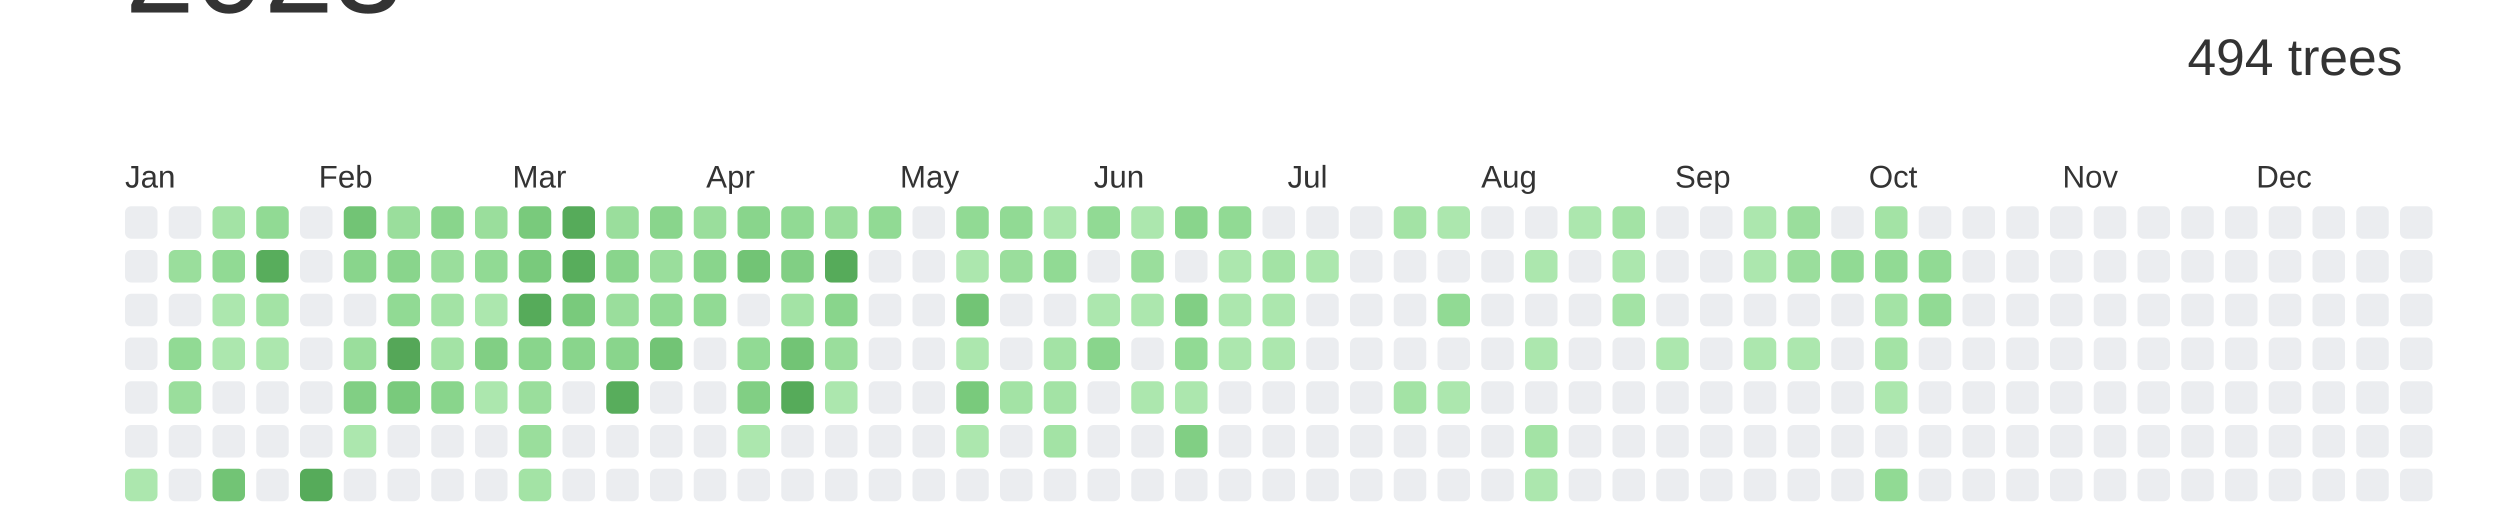
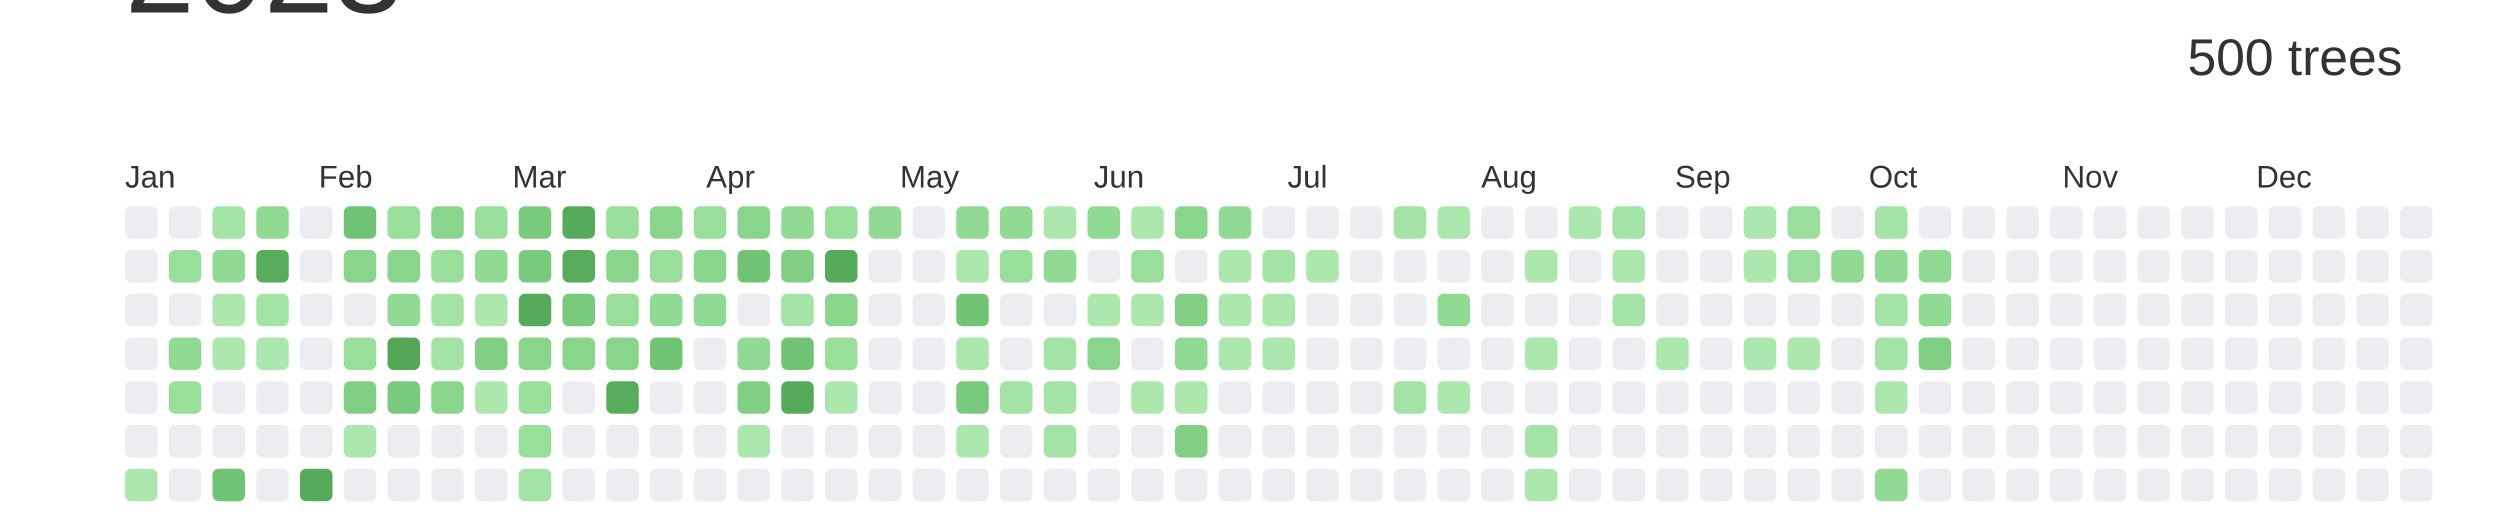
<svg xmlns="http://www.w3.org/2000/svg" baseProfile="full" height="42mm" version="1.1" viewBox="0,0,200,42" width="200mm">
  <defs />
  <rect fill="#ffffff" height="42" width="200" x="0" y="0" />
  <text alignment-baseline="hanging" fill="#333333" style="font-size:10.0px; font-family:Arial;" x="10" y="1">2023</text>
-   <text alignment-baseline="hanging" fill="#333333" style="font-size:4.125px; font-family:Arial;" x="175" y="6">494 trees</text>
+   <text alignment-baseline="hanging" fill="#333333" style="font-size:4.125px; font-family:Arial;" x="175" y="6">500 trees</text>
  <text fill="#333333" style="font-size:2.5px; font-family:Arial" x="10.0" y="15">Jan</text>
  <text fill="#333333" style="font-size:2.5px; font-family:Arial" x="25.5" y="15">Feb</text>
  <text fill="#333333" style="font-size:2.5px; font-family:Arial" x="41.0" y="15">Mar</text>
  <text fill="#333333" style="font-size:2.5px; font-family:Arial" x="56.5" y="15">Apr</text>
  <text fill="#333333" style="font-size:2.5px; font-family:Arial" x="72.0" y="15">May</text>
  <text fill="#333333" style="font-size:2.5px; font-family:Arial" x="87.5" y="15">Jun</text>
  <text fill="#333333" style="font-size:2.5px; font-family:Arial" x="103.0" y="15">Jul</text>
  <text fill="#333333" style="font-size:2.5px; font-family:Arial" x="118.5" y="15">Aug</text>
  <text fill="#333333" style="font-size:2.5px; font-family:Arial" x="134.0" y="15">Sep</text>
  <text fill="#333333" style="font-size:2.5px; font-family:Arial" x="149.5" y="15">Oct</text>
  <text fill="#333333" style="font-size:2.5px; font-family:Arial" x="165.0" y="15">Nov</text>
  <text fill="#333333" style="font-size:2.5px; font-family:Arial" x="180.5" y="15">Dec</text>
  <rect fill="#EBEDF0" height="2.6" rx="0.5" ry="0.5" width="2.6" x="10.0" y="16.5" />
  <rect fill="#EBEDF0" height="2.6" rx="0.5" ry="0.5" width="2.6" x="10.0" y="20.0" />
  <rect fill="#EBEDF0" height="2.6" rx="0.5" ry="0.5" width="2.6" x="10.0" y="23.5" />
  <rect fill="#EBEDF0" height="2.6" rx="0.5" ry="0.5" width="2.6" x="10.0" y="27.0" />
  <rect fill="#EBEDF0" height="2.6" rx="0.5" ry="0.5" width="2.6" x="10.0" y="30.5" />
  <rect fill="#EBEDF0" height="2.6" rx="0.5" ry="0.5" width="2.6" x="10.0" y="34.0" />
  <rect fill="#ace7ae" height="2.6" rx="0.5" ry="0.5" width="2.6" x="10.0" y="37.5" />
  <rect fill="#EBEDF0" height="2.6" rx="0.5" ry="0.5" width="2.6" x="13.5" y="16.5" />
  <rect fill="#9ade9c" height="2.6" rx="0.5" ry="0.5" width="2.6" x="13.5" y="20.0" />
  <rect fill="#EBEDF0" height="2.6" rx="0.5" ry="0.5" width="2.6" x="13.5" y="23.5" />
  <rect fill="#91da94" height="2.6" rx="0.5" ry="0.5" width="2.6" x="13.5" y="27.0" />
  <rect fill="#9ade9c" height="2.6" rx="0.5" ry="0.5" width="2.6" x="13.5" y="30.5" />
  <rect fill="#EBEDF0" height="2.6" rx="0.5" ry="0.5" width="2.6" x="13.5" y="34.0" />
  <rect fill="#EBEDF0" height="2.6" rx="0.5" ry="0.5" width="2.6" x="13.5" y="37.5" />
  <rect fill="#a3e3a5" height="2.6" rx="0.5" ry="0.5" width="2.6" x="17.0" y="16.5" />
  <rect fill="#91da94" height="2.6" rx="0.5" ry="0.5" width="2.6" x="17.0" y="20.0" />
  <rect fill="#ace7ae" height="2.6" rx="0.5" ry="0.5" width="2.6" x="17.0" y="23.5" />
  <rect fill="#ace7ae" height="2.6" rx="0.5" ry="0.5" width="2.6" x="17.0" y="27.0" />
  <rect fill="#EBEDF0" height="2.6" rx="0.5" ry="0.5" width="2.6" x="17.0" y="30.5" />
  <rect fill="#EBEDF0" height="2.6" rx="0.5" ry="0.5" width="2.6" x="17.0" y="34.0" />
  <rect fill="#72c475" height="2.6" rx="0.5" ry="0.5" width="2.6" x="17.0" y="37.5" />
  <rect fill="#91da94" height="2.6" rx="0.5" ry="0.5" width="2.6" x="20.5" y="16.5" />
  <rect fill="#58ad5c" height="2.6" rx="0.5" ry="0.5" width="2.6" x="20.5" y="20.0" />
  <rect fill="#a3e3a5" height="2.6" rx="0.5" ry="0.5" width="2.6" x="20.5" y="23.5" />
  <rect fill="#ace7ae" height="2.6" rx="0.5" ry="0.5" width="2.6" x="20.5" y="27.0" />
  <rect fill="#EBEDF0" height="2.6" rx="0.5" ry="0.5" width="2.6" x="20.5" y="30.5" />
  <rect fill="#EBEDF0" height="2.6" rx="0.5" ry="0.5" width="2.6" x="20.5" y="34.0" />
  <rect fill="#EBEDF0" height="2.6" rx="0.5" ry="0.5" width="2.6" x="20.5" y="37.5" />
  <rect fill="#EBEDF0" height="2.6" rx="0.5" ry="0.5" width="2.6" x="24.0" y="16.5" />
  <rect fill="#EBEDF0" height="2.6" rx="0.5" ry="0.5" width="2.6" x="24.0" y="20.0" />
  <rect fill="#EBEDF0" height="2.6" rx="0.5" ry="0.5" width="2.6" x="24.0" y="23.5" />
  <rect fill="#EBEDF0" height="2.6" rx="0.5" ry="0.5" width="2.6" x="24.0" y="27.0" />
  <rect fill="#EBEDF0" height="2.6" rx="0.5" ry="0.5" width="2.6" x="24.0" y="30.5" />
  <rect fill="#EBEDF0" height="2.6" rx="0.5" ry="0.5" width="2.6" x="24.0" y="34.0" />
  <rect fill="#56ab5a" height="2.6" rx="0.5" ry="0.5" width="2.6" x="24.0" y="37.5" />
  <rect fill="#72c475" height="2.6" rx="0.5" ry="0.5" width="2.6" x="27.5" y="16.5" />
  <rect fill="#89d58c" height="2.6" rx="0.5" ry="0.5" width="2.6" x="27.5" y="20.0" />
  <rect fill="#EBEDF0" height="2.6" rx="0.5" ry="0.5" width="2.6" x="27.5" y="23.5" />
  <rect fill="#9ade9c" height="2.6" rx="0.5" ry="0.5" width="2.6" x="27.5" y="27.0" />
  <rect fill="#81cf84" height="2.6" rx="0.5" ry="0.5" width="2.6" x="27.5" y="30.5" />
  <rect fill="#ace7ae" height="2.6" rx="0.5" ry="0.5" width="2.6" x="27.5" y="34.0" />
  <rect fill="#EBEDF0" height="2.6" rx="0.5" ry="0.5" width="2.6" x="27.5" y="37.5" />
  <rect fill="#9ade9c" height="2.6" rx="0.5" ry="0.5" width="2.6" x="31.0" y="16.5" />
  <rect fill="#89d58c" height="2.6" rx="0.5" ry="0.5" width="2.6" x="31.0" y="20.0" />
  <rect fill="#91da94" height="2.6" rx="0.5" ry="0.5" width="2.6" x="31.0" y="23.5" />
  <rect fill="#55a758" height="2.6" rx="0.5" ry="0.5" width="2.6" x="31.0" y="27.0" />
  <rect fill="#79ca7c" height="2.6" rx="0.5" ry="0.5" width="2.6" x="31.0" y="30.5" />
  <rect fill="#EBEDF0" height="2.6" rx="0.5" ry="0.5" width="2.6" x="31.0" y="34.0" />
  <rect fill="#EBEDF0" height="2.6" rx="0.5" ry="0.5" width="2.6" x="31.0" y="37.5" />
  <rect fill="#89d58c" height="2.6" rx="0.5" ry="0.5" width="2.6" x="34.5" y="16.5" />
  <rect fill="#9ade9c" height="2.6" rx="0.5" ry="0.5" width="2.6" x="34.5" y="20.0" />
  <rect fill="#a3e3a5" height="2.6" rx="0.5" ry="0.5" width="2.6" x="34.5" y="23.5" />
  <rect fill="#a3e3a5" height="2.6" rx="0.5" ry="0.5" width="2.6" x="34.5" y="27.0" />
  <rect fill="#89d58c" height="2.6" rx="0.5" ry="0.5" width="2.6" x="34.5" y="30.5" />
  <rect fill="#EBEDF0" height="2.6" rx="0.5" ry="0.5" width="2.6" x="34.5" y="34.0" />
  <rect fill="#EBEDF0" height="2.6" rx="0.5" ry="0.5" width="2.6" x="34.5" y="37.5" />
  <rect fill="#9ade9c" height="2.6" rx="0.5" ry="0.5" width="2.6" x="38.0" y="16.5" />
  <rect fill="#91da94" height="2.6" rx="0.5" ry="0.5" width="2.6" x="38.0" y="20.0" />
  <rect fill="#ace7ae" height="2.6" rx="0.5" ry="0.5" width="2.6" x="38.0" y="23.5" />
  <rect fill="#81cf84" height="2.6" rx="0.5" ry="0.5" width="2.6" x="38.0" y="27.0" />
  <rect fill="#ace7ae" height="2.6" rx="0.5" ry="0.5" width="2.6" x="38.0" y="30.5" />
  <rect fill="#EBEDF0" height="2.6" rx="0.5" ry="0.5" width="2.6" x="38.0" y="34.0" />
  <rect fill="#EBEDF0" height="2.6" rx="0.5" ry="0.5" width="2.6" x="38.0" y="37.5" />
  <rect fill="#79ca7c" height="2.6" rx="0.5" ry="0.5" width="2.6" x="41.5" y="16.5" />
  <rect fill="#79ca7c" height="2.6" rx="0.5" ry="0.5" width="2.6" x="41.5" y="20.0" />
  <rect fill="#56ab5a" height="2.6" rx="0.5" ry="0.5" width="2.6" x="41.5" y="23.5" />
  <rect fill="#89d58c" height="2.6" rx="0.5" ry="0.5" width="2.6" x="41.5" y="27.0" />
  <rect fill="#9ade9c" height="2.6" rx="0.5" ry="0.5" width="2.6" x="41.5" y="30.5" />
  <rect fill="#9ade9c" height="2.6" rx="0.5" ry="0.5" width="2.6" x="41.5" y="34.0" />
  <rect fill="#a3e3a5" height="2.6" rx="0.5" ry="0.5" width="2.6" x="41.5" y="37.5" />
  <rect fill="#56ab5a" height="2.6" rx="0.5" ry="0.5" width="2.6" x="45.0" y="16.5" />
  <rect fill="#58ad5c" height="2.6" rx="0.5" ry="0.5" width="2.6" x="45.0" y="20.0" />
  <rect fill="#79ca7c" height="2.6" rx="0.5" ry="0.5" width="2.6" x="45.0" y="23.5" />
  <rect fill="#89d58c" height="2.6" rx="0.5" ry="0.5" width="2.6" x="45.0" y="27.0" />
  <rect fill="#EBEDF0" height="2.6" rx="0.5" ry="0.5" width="2.6" x="45.0" y="30.5" />
  <rect fill="#EBEDF0" height="2.6" rx="0.5" ry="0.5" width="2.6" x="45.0" y="34.0" />
  <rect fill="#EBEDF0" height="2.6" rx="0.5" ry="0.5" width="2.6" x="45.0" y="37.5" />
  <rect fill="#9ade9c" height="2.6" rx="0.5" ry="0.5" width="2.6" x="48.5" y="16.5" />
  <rect fill="#89d58c" height="2.6" rx="0.5" ry="0.5" width="2.6" x="48.5" y="20.0" />
  <rect fill="#9ade9c" height="2.6" rx="0.5" ry="0.5" width="2.6" x="48.5" y="23.5" />
  <rect fill="#89d58c" height="2.6" rx="0.5" ry="0.5" width="2.6" x="48.5" y="27.0" />
  <rect fill="#58ad5c" height="2.6" rx="0.5" ry="0.5" width="2.6" x="48.5" y="30.5" />
  <rect fill="#EBEDF0" height="2.6" rx="0.5" ry="0.5" width="2.6" x="48.5" y="34.0" />
  <rect fill="#EBEDF0" height="2.6" rx="0.5" ry="0.5" width="2.6" x="48.5" y="37.5" />
  <rect fill="#89d58c" height="2.6" rx="0.5" ry="0.5" width="2.6" x="52.0" y="16.5" />
  <rect fill="#9ade9c" height="2.6" rx="0.5" ry="0.5" width="2.6" x="52.0" y="20.0" />
  <rect fill="#91da94" height="2.6" rx="0.5" ry="0.5" width="2.6" x="52.0" y="23.5" />
  <rect fill="#72c475" height="2.6" rx="0.5" ry="0.5" width="2.6" x="52.0" y="27.0" />
  <rect fill="#EBEDF0" height="2.6" rx="0.5" ry="0.5" width="2.6" x="52.0" y="30.5" />
  <rect fill="#EBEDF0" height="2.6" rx="0.5" ry="0.5" width="2.6" x="52.0" y="34.0" />
  <rect fill="#EBEDF0" height="2.6" rx="0.5" ry="0.5" width="2.6" x="52.0" y="37.5" />
  <rect fill="#9ade9c" height="2.6" rx="0.5" ry="0.5" width="2.6" x="55.5" y="16.5" />
  <rect fill="#89d58c" height="2.6" rx="0.5" ry="0.5" width="2.6" x="55.5" y="20.0" />
  <rect fill="#91da94" height="2.6" rx="0.5" ry="0.5" width="2.6" x="55.5" y="23.5" />
  <rect fill="#EBEDF0" height="2.6" rx="0.5" ry="0.5" width="2.6" x="55.5" y="27.0" />
  <rect fill="#EBEDF0" height="2.6" rx="0.5" ry="0.5" width="2.6" x="55.5" y="30.5" />
  <rect fill="#EBEDF0" height="2.6" rx="0.5" ry="0.5" width="2.6" x="55.5" y="34.0" />
  <rect fill="#EBEDF0" height="2.6" rx="0.5" ry="0.5" width="2.6" x="55.5" y="37.5" />
  <rect fill="#89d58c" height="2.6" rx="0.5" ry="0.5" width="2.6" x="59.0" y="16.5" />
  <rect fill="#72c475" height="2.6" rx="0.5" ry="0.5" width="2.6" x="59.0" y="20.0" />
  <rect fill="#EBEDF0" height="2.6" rx="0.5" ry="0.5" width="2.6" x="59.0" y="23.5" />
  <rect fill="#91da94" height="2.6" rx="0.5" ry="0.5" width="2.6" x="59.0" y="27.0" />
  <rect fill="#81cf84" height="2.6" rx="0.5" ry="0.5" width="2.6" x="59.0" y="30.5" />
  <rect fill="#ace7ae" height="2.6" rx="0.5" ry="0.5" width="2.6" x="59.0" y="34.0" />
  <rect fill="#EBEDF0" height="2.6" rx="0.5" ry="0.5" width="2.6" x="59.0" y="37.5" />
  <rect fill="#91da94" height="2.6" rx="0.5" ry="0.5" width="2.6" x="62.5" y="16.5" />
  <rect fill="#81cf84" height="2.6" rx="0.5" ry="0.5" width="2.6" x="62.5" y="20.0" />
  <rect fill="#a3e3a5" height="2.6" rx="0.5" ry="0.5" width="2.6" x="62.5" y="23.5" />
  <rect fill="#72c475" height="2.6" rx="0.5" ry="0.5" width="2.6" x="62.5" y="27.0" />
  <rect fill="#56ab5a" height="2.6" rx="0.5" ry="0.5" width="2.6" x="62.5" y="30.5" />
  <rect fill="#EBEDF0" height="2.6" rx="0.5" ry="0.5" width="2.6" x="62.5" y="34.0" />
  <rect fill="#EBEDF0" height="2.6" rx="0.5" ry="0.5" width="2.6" x="62.5" y="37.5" />
  <rect fill="#9ade9c" height="2.6" rx="0.5" ry="0.5" width="2.6" x="66.0" y="16.5" />
  <rect fill="#56ab5a" height="2.6" rx="0.5" ry="0.5" width="2.6" x="66.0" y="20.0" />
  <rect fill="#89d58c" height="2.6" rx="0.5" ry="0.5" width="2.6" x="66.0" y="23.5" />
  <rect fill="#9ade9c" height="2.6" rx="0.5" ry="0.5" width="2.6" x="66.0" y="27.0" />
  <rect fill="#ace7ae" height="2.6" rx="0.5" ry="0.5" width="2.6" x="66.0" y="30.5" />
  <rect fill="#EBEDF0" height="2.6" rx="0.5" ry="0.5" width="2.6" x="66.0" y="34.0" />
  <rect fill="#EBEDF0" height="2.6" rx="0.5" ry="0.5" width="2.6" x="66.0" y="37.5" />
  <rect fill="#91da94" height="2.6" rx="0.5" ry="0.5" width="2.6" x="69.5" y="16.5" />
  <rect fill="#EBEDF0" height="2.6" rx="0.5" ry="0.5" width="2.6" x="69.5" y="20.0" />
  <rect fill="#EBEDF0" height="2.6" rx="0.5" ry="0.5" width="2.6" x="69.5" y="23.5" />
  <rect fill="#EBEDF0" height="2.6" rx="0.5" ry="0.5" width="2.6" x="69.5" y="27.0" />
  <rect fill="#EBEDF0" height="2.6" rx="0.5" ry="0.5" width="2.6" x="69.5" y="30.5" />
  <rect fill="#EBEDF0" height="2.6" rx="0.5" ry="0.5" width="2.6" x="69.5" y="34.0" />
  <rect fill="#EBEDF0" height="2.6" rx="0.5" ry="0.5" width="2.6" x="69.5" y="37.5" />
  <rect fill="#EBEDF0" height="2.6" rx="0.5" ry="0.5" width="2.6" x="73.0" y="16.5" />
  <rect fill="#EBEDF0" height="2.6" rx="0.5" ry="0.5" width="2.6" x="73.0" y="20.0" />
  <rect fill="#EBEDF0" height="2.6" rx="0.5" ry="0.5" width="2.6" x="73.0" y="23.5" />
  <rect fill="#EBEDF0" height="2.6" rx="0.5" ry="0.5" width="2.6" x="73.0" y="27.0" />
  <rect fill="#EBEDF0" height="2.6" rx="0.5" ry="0.5" width="2.6" x="73.0" y="30.5" />
  <rect fill="#EBEDF0" height="2.6" rx="0.5" ry="0.5" width="2.6" x="73.0" y="34.0" />
  <rect fill="#EBEDF0" height="2.6" rx="0.5" ry="0.5" width="2.6" x="73.0" y="37.5" />
  <rect fill="#91da94" height="2.6" rx="0.5" ry="0.5" width="2.6" x="76.5" y="16.5" />
  <rect fill="#ace7ae" height="2.6" rx="0.5" ry="0.5" width="2.6" x="76.5" y="20.0" />
  <rect fill="#72c475" height="2.6" rx="0.5" ry="0.5" width="2.6" x="76.5" y="23.5" />
  <rect fill="#ace7ae" height="2.6" rx="0.5" ry="0.5" width="2.6" x="76.5" y="27.0" />
  <rect fill="#79ca7c" height="2.6" rx="0.5" ry="0.5" width="2.6" x="76.5" y="30.5" />
  <rect fill="#ace7ae" height="2.6" rx="0.5" ry="0.5" width="2.6" x="76.5" y="34.0" />
  <rect fill="#EBEDF0" height="2.6" rx="0.5" ry="0.5" width="2.6" x="76.5" y="37.5" />
  <rect fill="#91da94" height="2.6" rx="0.5" ry="0.5" width="2.6" x="80.0" y="16.5" />
  <rect fill="#9ade9c" height="2.6" rx="0.5" ry="0.5" width="2.6" x="80.0" y="20.0" />
  <rect fill="#EBEDF0" height="2.6" rx="0.5" ry="0.5" width="2.6" x="80.0" y="23.5" />
  <rect fill="#EBEDF0" height="2.6" rx="0.5" ry="0.5" width="2.6" x="80.0" y="27.0" />
  <rect fill="#a3e3a5" height="2.6" rx="0.5" ry="0.5" width="2.6" x="80.0" y="30.5" />
  <rect fill="#EBEDF0" height="2.6" rx="0.5" ry="0.5" width="2.6" x="80.0" y="34.0" />
  <rect fill="#EBEDF0" height="2.6" rx="0.5" ry="0.5" width="2.6" x="80.0" y="37.5" />
  <rect fill="#ace7ae" height="2.6" rx="0.5" ry="0.5" width="2.6" x="83.5" y="16.5" />
  <rect fill="#91da94" height="2.6" rx="0.5" ry="0.5" width="2.6" x="83.5" y="20.0" />
  <rect fill="#EBEDF0" height="2.6" rx="0.5" ry="0.5" width="2.6" x="83.5" y="23.5" />
  <rect fill="#a3e3a5" height="2.6" rx="0.5" ry="0.5" width="2.6" x="83.5" y="27.0" />
  <rect fill="#a3e3a5" height="2.6" rx="0.5" ry="0.5" width="2.6" x="83.5" y="30.5" />
  <rect fill="#a3e3a5" height="2.6" rx="0.5" ry="0.5" width="2.6" x="83.5" y="34.0" />
  <rect fill="#EBEDF0" height="2.6" rx="0.5" ry="0.5" width="2.6" x="83.5" y="37.5" />
  <rect fill="#91da94" height="2.6" rx="0.5" ry="0.5" width="2.6" x="87.0" y="16.5" />
  <rect fill="#EBEDF0" height="2.6" rx="0.5" ry="0.5" width="2.6" x="87.0" y="20.0" />
  <rect fill="#ace7ae" height="2.6" rx="0.5" ry="0.5" width="2.6" x="87.0" y="23.5" />
  <rect fill="#89d58c" height="2.6" rx="0.5" ry="0.5" width="2.6" x="87.0" y="27.0" />
  <rect fill="#EBEDF0" height="2.6" rx="0.5" ry="0.5" width="2.6" x="87.0" y="30.5" />
  <rect fill="#EBEDF0" height="2.6" rx="0.5" ry="0.5" width="2.6" x="87.0" y="34.0" />
  <rect fill="#EBEDF0" height="2.6" rx="0.5" ry="0.5" width="2.6" x="87.0" y="37.5" />
  <rect fill="#ace7ae" height="2.6" rx="0.5" ry="0.5" width="2.6" x="90.5" y="16.5" />
  <rect fill="#9ade9c" height="2.6" rx="0.5" ry="0.5" width="2.6" x="90.5" y="20.0" />
  <rect fill="#ace7ae" height="2.6" rx="0.5" ry="0.5" width="2.6" x="90.5" y="23.5" />
  <rect fill="#EBEDF0" height="2.6" rx="0.5" ry="0.5" width="2.6" x="90.5" y="27.0" />
  <rect fill="#ace7ae" height="2.6" rx="0.5" ry="0.5" width="2.6" x="90.5" y="30.5" />
  <rect fill="#EBEDF0" height="2.6" rx="0.5" ry="0.5" width="2.6" x="90.5" y="34.0" />
  <rect fill="#EBEDF0" height="2.6" rx="0.5" ry="0.5" width="2.6" x="90.5" y="37.5" />
  <rect fill="#89d58c" height="2.6" rx="0.5" ry="0.5" width="2.6" x="94.0" y="16.5" />
  <rect fill="#EBEDF0" height="2.6" rx="0.5" ry="0.5" width="2.6" x="94.0" y="20.0" />
  <rect fill="#81cf84" height="2.6" rx="0.5" ry="0.5" width="2.6" x="94.0" y="23.5" />
  <rect fill="#91da94" height="2.6" rx="0.5" ry="0.5" width="2.6" x="94.0" y="27.0" />
  <rect fill="#ace7ae" height="2.6" rx="0.5" ry="0.5" width="2.6" x="94.0" y="30.5" />
  <rect fill="#81cf84" height="2.6" rx="0.5" ry="0.5" width="2.6" x="94.0" y="34.0" />
  <rect fill="#EBEDF0" height="2.6" rx="0.5" ry="0.5" width="2.6" x="94.0" y="37.5" />
  <rect fill="#91da94" height="2.6" rx="0.5" ry="0.5" width="2.6" x="97.5" y="16.5" />
  <rect fill="#ace7ae" height="2.6" rx="0.5" ry="0.5" width="2.6" x="97.5" y="20.0" />
  <rect fill="#ace7ae" height="2.6" rx="0.5" ry="0.5" width="2.6" x="97.5" y="23.5" />
  <rect fill="#ace7ae" height="2.6" rx="0.5" ry="0.5" width="2.6" x="97.5" y="27.0" />
  <rect fill="#EBEDF0" height="2.6" rx="0.5" ry="0.5" width="2.6" x="97.5" y="30.5" />
  <rect fill="#EBEDF0" height="2.6" rx="0.5" ry="0.5" width="2.6" x="97.5" y="34.0" />
  <rect fill="#EBEDF0" height="2.6" rx="0.5" ry="0.5" width="2.6" x="97.5" y="37.5" />
  <rect fill="#EBEDF0" height="2.6" rx="0.5" ry="0.5" width="2.6" x="101.0" y="16.5" />
  <rect fill="#a3e3a5" height="2.6" rx="0.5" ry="0.5" width="2.6" x="101.0" y="20.0" />
  <rect fill="#ace7ae" height="2.6" rx="0.5" ry="0.5" width="2.6" x="101.0" y="23.5" />
  <rect fill="#ace7ae" height="2.6" rx="0.5" ry="0.5" width="2.6" x="101.0" y="27.0" />
  <rect fill="#EBEDF0" height="2.6" rx="0.5" ry="0.5" width="2.6" x="101.0" y="30.5" />
  <rect fill="#EBEDF0" height="2.6" rx="0.5" ry="0.5" width="2.6" x="101.0" y="34.0" />
  <rect fill="#EBEDF0" height="2.6" rx="0.5" ry="0.5" width="2.6" x="101.0" y="37.5" />
  <rect fill="#EBEDF0" height="2.6" rx="0.5" ry="0.5" width="2.6" x="104.5" y="16.5" />
  <rect fill="#ace7ae" height="2.6" rx="0.5" ry="0.5" width="2.6" x="104.5" y="20.0" />
  <rect fill="#EBEDF0" height="2.6" rx="0.5" ry="0.5" width="2.6" x="104.5" y="23.5" />
  <rect fill="#EBEDF0" height="2.6" rx="0.5" ry="0.5" width="2.6" x="104.5" y="27.0" />
  <rect fill="#EBEDF0" height="2.6" rx="0.5" ry="0.5" width="2.6" x="104.5" y="30.5" />
  <rect fill="#EBEDF0" height="2.6" rx="0.5" ry="0.5" width="2.6" x="104.5" y="34.0" />
  <rect fill="#EBEDF0" height="2.6" rx="0.5" ry="0.5" width="2.6" x="104.5" y="37.5" />
  <rect fill="#EBEDF0" height="2.6" rx="0.5" ry="0.5" width="2.6" x="108.0" y="16.5" />
  <rect fill="#EBEDF0" height="2.6" rx="0.5" ry="0.5" width="2.6" x="108.0" y="20.0" />
  <rect fill="#EBEDF0" height="2.6" rx="0.5" ry="0.5" width="2.6" x="108.0" y="23.5" />
  <rect fill="#EBEDF0" height="2.6" rx="0.5" ry="0.5" width="2.6" x="108.0" y="27.0" />
  <rect fill="#EBEDF0" height="2.6" rx="0.5" ry="0.5" width="2.6" x="108.0" y="30.5" />
  <rect fill="#EBEDF0" height="2.6" rx="0.5" ry="0.5" width="2.6" x="108.0" y="34.0" />
  <rect fill="#EBEDF0" height="2.6" rx="0.5" ry="0.5" width="2.6" x="108.0" y="37.5" />
  <rect fill="#a3e3a5" height="2.6" rx="0.5" ry="0.5" width="2.6" x="111.5" y="16.5" />
  <rect fill="#EBEDF0" height="2.6" rx="0.5" ry="0.5" width="2.6" x="111.5" y="20.0" />
  <rect fill="#EBEDF0" height="2.6" rx="0.5" ry="0.5" width="2.6" x="111.5" y="23.5" />
  <rect fill="#EBEDF0" height="2.6" rx="0.5" ry="0.5" width="2.6" x="111.5" y="27.0" />
  <rect fill="#a3e3a5" height="2.6" rx="0.5" ry="0.5" width="2.6" x="111.5" y="30.5" />
  <rect fill="#EBEDF0" height="2.6" rx="0.5" ry="0.5" width="2.6" x="111.5" y="34.0" />
  <rect fill="#EBEDF0" height="2.6" rx="0.5" ry="0.5" width="2.6" x="111.5" y="37.5" />
  <rect fill="#ace7ae" height="2.6" rx="0.5" ry="0.5" width="2.6" x="115.0" y="16.5" />
  <rect fill="#EBEDF0" height="2.6" rx="0.5" ry="0.5" width="2.6" x="115.0" y="20.0" />
  <rect fill="#91da94" height="2.6" rx="0.5" ry="0.5" width="2.6" x="115.0" y="23.5" />
  <rect fill="#EBEDF0" height="2.6" rx="0.5" ry="0.5" width="2.6" x="115.0" y="27.0" />
  <rect fill="#ace7ae" height="2.6" rx="0.5" ry="0.5" width="2.6" x="115.0" y="30.5" />
  <rect fill="#EBEDF0" height="2.6" rx="0.5" ry="0.5" width="2.6" x="115.0" y="34.0" />
  <rect fill="#EBEDF0" height="2.6" rx="0.5" ry="0.5" width="2.6" x="115.0" y="37.5" />
  <rect fill="#EBEDF0" height="2.6" rx="0.5" ry="0.5" width="2.6" x="118.5" y="16.5" />
  <rect fill="#EBEDF0" height="2.6" rx="0.5" ry="0.5" width="2.6" x="118.5" y="20.0" />
  <rect fill="#EBEDF0" height="2.6" rx="0.5" ry="0.5" width="2.6" x="118.5" y="23.5" />
  <rect fill="#EBEDF0" height="2.6" rx="0.5" ry="0.5" width="2.6" x="118.5" y="27.0" />
  <rect fill="#EBEDF0" height="2.6" rx="0.5" ry="0.5" width="2.6" x="118.5" y="30.5" />
  <rect fill="#EBEDF0" height="2.6" rx="0.5" ry="0.5" width="2.6" x="118.5" y="34.0" />
  <rect fill="#EBEDF0" height="2.6" rx="0.5" ry="0.5" width="2.6" x="118.5" y="37.5" />
  <rect fill="#EBEDF0" height="2.6" rx="0.5" ry="0.5" width="2.6" x="122.0" y="16.5" />
  <rect fill="#ace7ae" height="2.6" rx="0.5" ry="0.5" width="2.6" x="122.0" y="20.0" />
  <rect fill="#EBEDF0" height="2.6" rx="0.5" ry="0.5" width="2.6" x="122.0" y="23.5" />
  <rect fill="#ace7ae" height="2.6" rx="0.5" ry="0.5" width="2.6" x="122.0" y="27.0" />
  <rect fill="#EBEDF0" height="2.6" rx="0.5" ry="0.5" width="2.6" x="122.0" y="30.5" />
  <rect fill="#a3e3a5" height="2.6" rx="0.5" ry="0.5" width="2.6" x="122.0" y="34.0" />
  <rect fill="#ace7ae" height="2.6" rx="0.5" ry="0.5" width="2.6" x="122.0" y="37.5" />
  <rect fill="#ace7ae" height="2.6" rx="0.5" ry="0.5" width="2.6" x="125.5" y="16.5" />
  <rect fill="#EBEDF0" height="2.6" rx="0.5" ry="0.5" width="2.6" x="125.5" y="20.0" />
  <rect fill="#EBEDF0" height="2.6" rx="0.5" ry="0.5" width="2.6" x="125.5" y="23.5" />
  <rect fill="#EBEDF0" height="2.6" rx="0.5" ry="0.5" width="2.6" x="125.5" y="27.0" />
  <rect fill="#EBEDF0" height="2.6" rx="0.5" ry="0.5" width="2.6" x="125.5" y="30.5" />
  <rect fill="#EBEDF0" height="2.6" rx="0.5" ry="0.5" width="2.6" x="125.5" y="34.0" />
  <rect fill="#EBEDF0" height="2.6" rx="0.5" ry="0.5" width="2.6" x="125.5" y="37.5" />
  <rect fill="#a3e3a5" height="2.6" rx="0.5" ry="0.5" width="2.6" x="129.0" y="16.5" />
  <rect fill="#ace7ae" height="2.6" rx="0.5" ry="0.5" width="2.6" x="129.0" y="20.0" />
  <rect fill="#a3e3a5" height="2.6" rx="0.5" ry="0.5" width="2.6" x="129.0" y="23.5" />
  <rect fill="#EBEDF0" height="2.6" rx="0.5" ry="0.5" width="2.6" x="129.0" y="27.0" />
  <rect fill="#EBEDF0" height="2.6" rx="0.5" ry="0.5" width="2.6" x="129.0" y="30.5" />
  <rect fill="#EBEDF0" height="2.6" rx="0.5" ry="0.5" width="2.6" x="129.0" y="34.0" />
  <rect fill="#EBEDF0" height="2.6" rx="0.5" ry="0.5" width="2.6" x="129.0" y="37.5" />
  <rect fill="#EBEDF0" height="2.6" rx="0.5" ry="0.5" width="2.6" x="132.5" y="16.5" />
  <rect fill="#EBEDF0" height="2.6" rx="0.5" ry="0.5" width="2.6" x="132.5" y="20.0" />
  <rect fill="#EBEDF0" height="2.6" rx="0.5" ry="0.5" width="2.6" x="132.5" y="23.5" />
  <rect fill="#ace7ae" height="2.6" rx="0.5" ry="0.5" width="2.6" x="132.5" y="27.0" />
  <rect fill="#EBEDF0" height="2.6" rx="0.5" ry="0.5" width="2.6" x="132.5" y="30.5" />
  <rect fill="#EBEDF0" height="2.6" rx="0.5" ry="0.5" width="2.6" x="132.5" y="34.0" />
  <rect fill="#EBEDF0" height="2.6" rx="0.5" ry="0.5" width="2.6" x="132.5" y="37.5" />
  <rect fill="#EBEDF0" height="2.6" rx="0.5" ry="0.5" width="2.6" x="136.0" y="16.5" />
  <rect fill="#EBEDF0" height="2.6" rx="0.5" ry="0.5" width="2.6" x="136.0" y="20.0" />
  <rect fill="#EBEDF0" height="2.6" rx="0.5" ry="0.5" width="2.6" x="136.0" y="23.5" />
  <rect fill="#EBEDF0" height="2.6" rx="0.5" ry="0.5" width="2.6" x="136.0" y="27.0" />
  <rect fill="#EBEDF0" height="2.6" rx="0.5" ry="0.5" width="2.6" x="136.0" y="30.5" />
  <rect fill="#EBEDF0" height="2.6" rx="0.5" ry="0.5" width="2.6" x="136.0" y="34.0" />
  <rect fill="#EBEDF0" height="2.6" rx="0.5" ry="0.5" width="2.6" x="136.0" y="37.5" />
  <rect fill="#ace7ae" height="2.6" rx="0.5" ry="0.5" width="2.6" x="139.5" y="16.5" />
  <rect fill="#ace7ae" height="2.6" rx="0.5" ry="0.5" width="2.6" x="139.5" y="20.0" />
  <rect fill="#EBEDF0" height="2.6" rx="0.5" ry="0.5" width="2.6" x="139.5" y="23.5" />
  <rect fill="#ace7ae" height="2.6" rx="0.5" ry="0.5" width="2.6" x="139.5" y="27.0" />
  <rect fill="#EBEDF0" height="2.6" rx="0.5" ry="0.5" width="2.6" x="139.5" y="30.5" />
  <rect fill="#EBEDF0" height="2.6" rx="0.5" ry="0.5" width="2.6" x="139.5" y="34.0" />
  <rect fill="#EBEDF0" height="2.6" rx="0.5" ry="0.5" width="2.6" x="139.5" y="37.5" />
  <rect fill="#9ade9c" height="2.6" rx="0.5" ry="0.5" width="2.6" x="143.0" y="16.5" />
  <rect fill="#9ade9c" height="2.6" rx="0.5" ry="0.5" width="2.6" x="143.0" y="20.0" />
  <rect fill="#EBEDF0" height="2.6" rx="0.5" ry="0.5" width="2.6" x="143.0" y="23.5" />
  <rect fill="#ace7ae" height="2.6" rx="0.5" ry="0.5" width="2.6" x="143.0" y="27.0" />
  <rect fill="#EBEDF0" height="2.6" rx="0.5" ry="0.5" width="2.6" x="143.0" y="30.5" />
  <rect fill="#EBEDF0" height="2.6" rx="0.5" ry="0.5" width="2.6" x="143.0" y="34.0" />
  <rect fill="#EBEDF0" height="2.6" rx="0.5" ry="0.5" width="2.6" x="143.0" y="37.5" />
  <rect fill="#EBEDF0" height="2.6" rx="0.5" ry="0.5" width="2.6" x="146.5" y="16.5" />
  <rect fill="#91da94" height="2.6" rx="0.5" ry="0.5" width="2.6" x="146.5" y="20.0" />
  <rect fill="#EBEDF0" height="2.6" rx="0.5" ry="0.5" width="2.6" x="146.5" y="23.5" />
  <rect fill="#EBEDF0" height="2.6" rx="0.5" ry="0.5" width="2.6" x="146.5" y="27.0" />
  <rect fill="#EBEDF0" height="2.6" rx="0.5" ry="0.5" width="2.6" x="146.5" y="30.5" />
  <rect fill="#EBEDF0" height="2.6" rx="0.5" ry="0.5" width="2.6" x="146.5" y="34.0" />
  <rect fill="#EBEDF0" height="2.6" rx="0.5" ry="0.5" width="2.6" x="146.5" y="37.5" />
  <rect fill="#a3e3a5" height="2.6" rx="0.5" ry="0.5" width="2.6" x="150.0" y="16.5" />
  <rect fill="#91da94" height="2.6" rx="0.5" ry="0.5" width="2.6" x="150.0" y="20.0" />
  <rect fill="#a3e3a5" height="2.6" rx="0.5" ry="0.5" width="2.6" x="150.0" y="23.5" />
  <rect fill="#a3e3a5" height="2.6" rx="0.5" ry="0.5" width="2.6" x="150.0" y="27.0" />
  <rect fill="#ace7ae" height="2.6" rx="0.5" ry="0.5" width="2.6" x="150.0" y="30.5" />
  <rect fill="#EBEDF0" height="2.6" rx="0.5" ry="0.5" width="2.6" x="150.0" y="34.0" />
  <rect fill="#91da94" height="2.6" rx="0.5" ry="0.5" width="2.6" x="150.0" y="37.5" />
  <rect fill="#EBEDF0" height="2.6" rx="0.5" ry="0.5" width="2.6" x="153.5" y="16.5" />
  <rect fill="#91da94" height="2.6" rx="0.5" ry="0.5" width="2.6" x="153.5" y="20.0" />
  <rect fill="#91da94" height="2.6" rx="0.5" ry="0.5" width="2.6" x="153.5" y="23.5" />
-   <rect fill="#EBEDF0" height="2.6" rx="0.5" ry="0.5" width="2.6" x="153.5" y="27.0" />
+   <rect fill="#81cf84" height="2.6" rx="0.5" ry="0.5" width="2.6" x="153.5" y="27.0" />
  <rect fill="#EBEDF0" height="2.6" rx="0.5" ry="0.5" width="2.6" x="153.5" y="30.5" />
  <rect fill="#EBEDF0" height="2.6" rx="0.5" ry="0.5" width="2.6" x="153.5" y="34.0" />
  <rect fill="#EBEDF0" height="2.6" rx="0.5" ry="0.5" width="2.6" x="153.5" y="37.5" />
  <rect fill="#EBEDF0" height="2.6" rx="0.5" ry="0.5" width="2.6" x="157.0" y="16.5" />
  <rect fill="#EBEDF0" height="2.6" rx="0.5" ry="0.5" width="2.6" x="157.0" y="20.0" />
  <rect fill="#EBEDF0" height="2.6" rx="0.5" ry="0.5" width="2.6" x="157.0" y="23.5" />
  <rect fill="#EBEDF0" height="2.6" rx="0.5" ry="0.5" width="2.6" x="157.0" y="27.0" />
  <rect fill="#EBEDF0" height="2.6" rx="0.5" ry="0.5" width="2.6" x="157.0" y="30.5" />
  <rect fill="#EBEDF0" height="2.6" rx="0.5" ry="0.5" width="2.6" x="157.0" y="34.0" />
  <rect fill="#EBEDF0" height="2.6" rx="0.5" ry="0.5" width="2.6" x="157.0" y="37.5" />
  <rect fill="#EBEDF0" height="2.6" rx="0.5" ry="0.5" width="2.6" x="160.5" y="16.5" />
  <rect fill="#EBEDF0" height="2.6" rx="0.5" ry="0.5" width="2.6" x="160.5" y="20.0" />
  <rect fill="#EBEDF0" height="2.6" rx="0.5" ry="0.5" width="2.6" x="160.5" y="23.5" />
  <rect fill="#EBEDF0" height="2.6" rx="0.5" ry="0.5" width="2.6" x="160.5" y="27.0" />
  <rect fill="#EBEDF0" height="2.6" rx="0.5" ry="0.5" width="2.6" x="160.5" y="30.5" />
  <rect fill="#EBEDF0" height="2.6" rx="0.5" ry="0.5" width="2.6" x="160.5" y="34.0" />
  <rect fill="#EBEDF0" height="2.6" rx="0.5" ry="0.5" width="2.6" x="160.5" y="37.5" />
  <rect fill="#EBEDF0" height="2.6" rx="0.5" ry="0.5" width="2.6" x="164.0" y="16.5" />
  <rect fill="#EBEDF0" height="2.6" rx="0.5" ry="0.5" width="2.6" x="164.0" y="20.0" />
  <rect fill="#EBEDF0" height="2.6" rx="0.5" ry="0.5" width="2.6" x="164.0" y="23.5" />
  <rect fill="#EBEDF0" height="2.6" rx="0.5" ry="0.5" width="2.6" x="164.0" y="27.0" />
  <rect fill="#EBEDF0" height="2.6" rx="0.5" ry="0.5" width="2.6" x="164.0" y="30.5" />
  <rect fill="#EBEDF0" height="2.6" rx="0.5" ry="0.5" width="2.6" x="164.0" y="34.0" />
  <rect fill="#EBEDF0" height="2.6" rx="0.5" ry="0.5" width="2.6" x="164.0" y="37.5" />
  <rect fill="#EBEDF0" height="2.6" rx="0.5" ry="0.5" width="2.6" x="167.5" y="16.5" />
  <rect fill="#EBEDF0" height="2.6" rx="0.5" ry="0.5" width="2.6" x="167.5" y="20.0" />
  <rect fill="#EBEDF0" height="2.6" rx="0.5" ry="0.5" width="2.6" x="167.5" y="23.5" />
  <rect fill="#EBEDF0" height="2.6" rx="0.5" ry="0.5" width="2.6" x="167.5" y="27.0" />
  <rect fill="#EBEDF0" height="2.6" rx="0.5" ry="0.5" width="2.6" x="167.5" y="30.5" />
  <rect fill="#EBEDF0" height="2.6" rx="0.5" ry="0.5" width="2.6" x="167.5" y="34.0" />
  <rect fill="#EBEDF0" height="2.6" rx="0.5" ry="0.5" width="2.6" x="167.5" y="37.5" />
  <rect fill="#EBEDF0" height="2.6" rx="0.5" ry="0.5" width="2.6" x="171.0" y="16.5" />
  <rect fill="#EBEDF0" height="2.6" rx="0.5" ry="0.5" width="2.6" x="171.0" y="20.0" />
  <rect fill="#EBEDF0" height="2.6" rx="0.5" ry="0.5" width="2.6" x="171.0" y="23.5" />
  <rect fill="#EBEDF0" height="2.6" rx="0.5" ry="0.5" width="2.6" x="171.0" y="27.0" />
  <rect fill="#EBEDF0" height="2.6" rx="0.5" ry="0.5" width="2.6" x="171.0" y="30.5" />
  <rect fill="#EBEDF0" height="2.6" rx="0.5" ry="0.5" width="2.6" x="171.0" y="34.0" />
  <rect fill="#EBEDF0" height="2.6" rx="0.5" ry="0.5" width="2.6" x="171.0" y="37.5" />
  <rect fill="#EBEDF0" height="2.6" rx="0.5" ry="0.5" width="2.6" x="174.5" y="16.5" />
  <rect fill="#EBEDF0" height="2.6" rx="0.5" ry="0.5" width="2.6" x="174.5" y="20.0" />
  <rect fill="#EBEDF0" height="2.6" rx="0.5" ry="0.5" width="2.6" x="174.5" y="23.5" />
  <rect fill="#EBEDF0" height="2.6" rx="0.5" ry="0.5" width="2.6" x="174.5" y="27.0" />
  <rect fill="#EBEDF0" height="2.6" rx="0.5" ry="0.5" width="2.6" x="174.5" y="30.5" />
  <rect fill="#EBEDF0" height="2.6" rx="0.5" ry="0.5" width="2.6" x="174.5" y="34.0" />
  <rect fill="#EBEDF0" height="2.6" rx="0.5" ry="0.5" width="2.6" x="174.5" y="37.5" />
  <rect fill="#EBEDF0" height="2.6" rx="0.5" ry="0.5" width="2.6" x="178.0" y="16.5" />
  <rect fill="#EBEDF0" height="2.6" rx="0.5" ry="0.5" width="2.6" x="178.0" y="20.0" />
  <rect fill="#EBEDF0" height="2.6" rx="0.5" ry="0.5" width="2.6" x="178.0" y="23.5" />
  <rect fill="#EBEDF0" height="2.6" rx="0.5" ry="0.5" width="2.6" x="178.0" y="27.0" />
  <rect fill="#EBEDF0" height="2.6" rx="0.5" ry="0.5" width="2.6" x="178.0" y="30.5" />
  <rect fill="#EBEDF0" height="2.6" rx="0.5" ry="0.5" width="2.6" x="178.0" y="34.0" />
  <rect fill="#EBEDF0" height="2.6" rx="0.5" ry="0.5" width="2.6" x="178.0" y="37.5" />
  <rect fill="#EBEDF0" height="2.6" rx="0.5" ry="0.5" width="2.6" x="181.5" y="16.5" />
  <rect fill="#EBEDF0" height="2.6" rx="0.5" ry="0.5" width="2.6" x="181.5" y="20.0" />
  <rect fill="#EBEDF0" height="2.6" rx="0.5" ry="0.5" width="2.6" x="181.5" y="23.5" />
  <rect fill="#EBEDF0" height="2.6" rx="0.5" ry="0.5" width="2.6" x="181.5" y="27.0" />
  <rect fill="#EBEDF0" height="2.6" rx="0.5" ry="0.5" width="2.6" x="181.5" y="30.5" />
  <rect fill="#EBEDF0" height="2.6" rx="0.5" ry="0.5" width="2.6" x="181.5" y="34.0" />
  <rect fill="#EBEDF0" height="2.6" rx="0.5" ry="0.5" width="2.6" x="181.5" y="37.5" />
  <rect fill="#EBEDF0" height="2.6" rx="0.5" ry="0.5" width="2.6" x="185.0" y="16.5" />
  <rect fill="#EBEDF0" height="2.6" rx="0.5" ry="0.5" width="2.6" x="185.0" y="20.0" />
  <rect fill="#EBEDF0" height="2.6" rx="0.5" ry="0.5" width="2.6" x="185.0" y="23.5" />
  <rect fill="#EBEDF0" height="2.6" rx="0.5" ry="0.5" width="2.6" x="185.0" y="27.0" />
  <rect fill="#EBEDF0" height="2.6" rx="0.5" ry="0.5" width="2.6" x="185.0" y="30.5" />
  <rect fill="#EBEDF0" height="2.6" rx="0.5" ry="0.5" width="2.6" x="185.0" y="34.0" />
  <rect fill="#EBEDF0" height="2.6" rx="0.5" ry="0.5" width="2.6" x="185.0" y="37.5" />
  <rect fill="#EBEDF0" height="2.6" rx="0.5" ry="0.5" width="2.6" x="188.5" y="16.5" />
  <rect fill="#EBEDF0" height="2.6" rx="0.5" ry="0.5" width="2.6" x="188.5" y="20.0" />
  <rect fill="#EBEDF0" height="2.6" rx="0.5" ry="0.5" width="2.6" x="188.5" y="23.5" />
  <rect fill="#EBEDF0" height="2.6" rx="0.5" ry="0.5" width="2.6" x="188.5" y="27.0" />
  <rect fill="#EBEDF0" height="2.6" rx="0.5" ry="0.5" width="2.6" x="188.5" y="30.5" />
  <rect fill="#EBEDF0" height="2.6" rx="0.5" ry="0.5" width="2.6" x="188.5" y="34.0" />
  <rect fill="#EBEDF0" height="2.6" rx="0.5" ry="0.5" width="2.6" x="188.5" y="37.5" />
  <rect fill="#EBEDF0" height="2.6" rx="0.5" ry="0.5" width="2.6" x="192.0" y="16.5" />
  <rect fill="#EBEDF0" height="2.6" rx="0.5" ry="0.5" width="2.6" x="192.0" y="20.0" />
  <rect fill="#EBEDF0" height="2.6" rx="0.5" ry="0.5" width="2.6" x="192.0" y="23.5" />
  <rect fill="#EBEDF0" height="2.6" rx="0.5" ry="0.5" width="2.6" x="192.0" y="27.0" />
  <rect fill="#EBEDF0" height="2.6" rx="0.5" ry="0.5" width="2.6" x="192.0" y="30.5" />
  <rect fill="#EBEDF0" height="2.6" rx="0.5" ry="0.5" width="2.6" x="192.0" y="34.0" />
  <rect fill="#EBEDF0" height="2.6" rx="0.5" ry="0.5" width="2.6" x="192.0" y="37.5" />
</svg>
